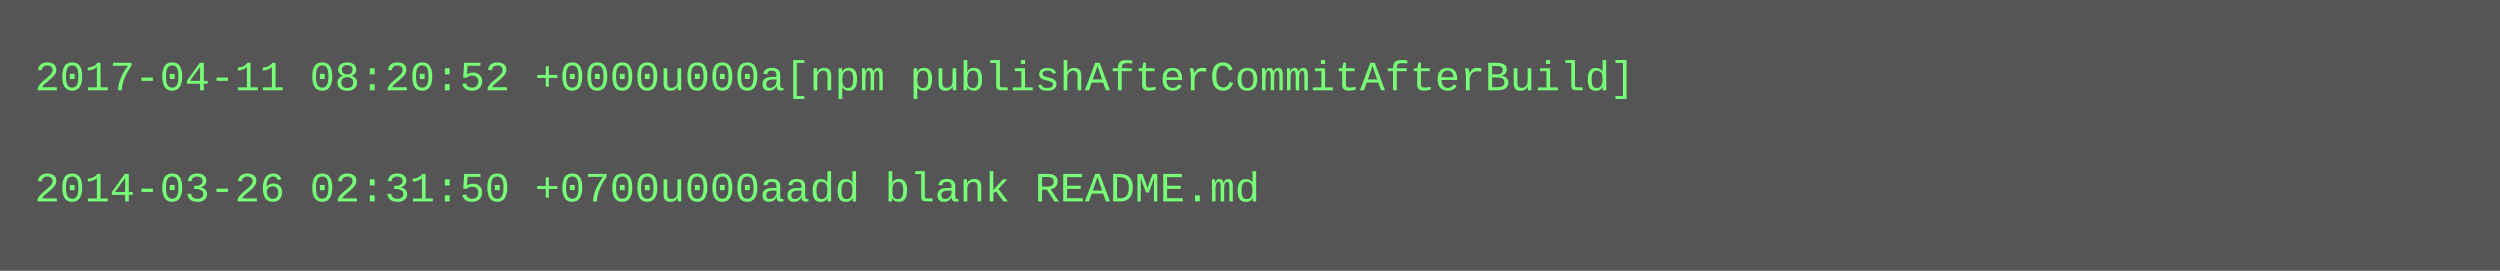
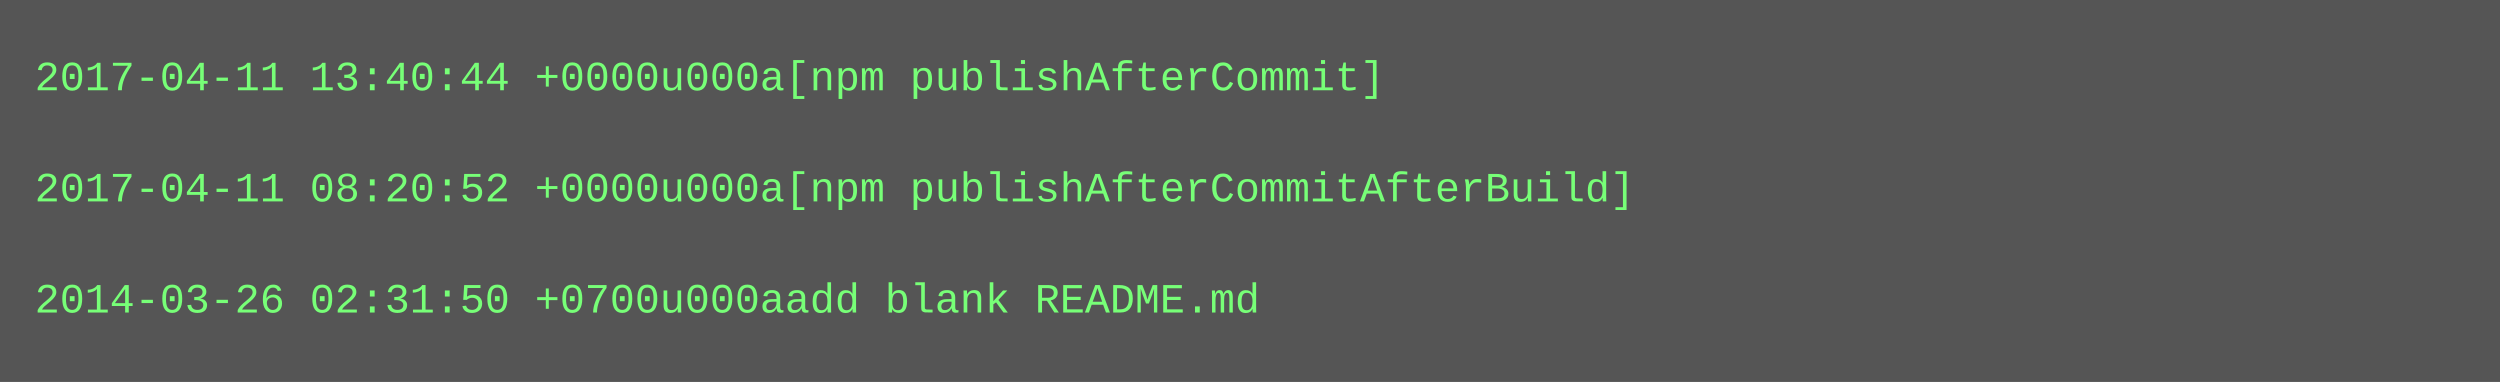
- <svg xmlns="http://www.w3.org/2000/svg" height="78" width="720">
-   <rect height="78" fill="#555" width="720" />
+ <svg xmlns="http://www.w3.org/2000/svg" height="110" width="720">
+   <rect height="110" fill="#555" width="720" />
  <text fill="#7f7" font-family="Courier New" font-size="12" xml:space="preserve">
-     <tspan x="10" y="26">2017-04-11 08:20:52 +0000u000a[npm publishAfterCommitAfterBuild]</tspan>
+     <tspan x="10" y="26">2017-04-11 13:40:44 +0000u000a[npm publishAfterCommit]</tspan>
    <tspan x="10" y="42" />
-     <tspan x="10" y="58">2014-03-26 02:31:50 +0700u000aadd blank README.md</tspan>
+     <tspan x="10" y="58">2017-04-11 08:20:52 +0000u000a[npm publishAfterCommitAfterBuild]</tspan>
+     <tspan x="10" y="74" />
+     <tspan x="10" y="90">2014-03-26 02:31:50 +0700u000aadd blank README.md</tspan>
  </text>
</svg>
